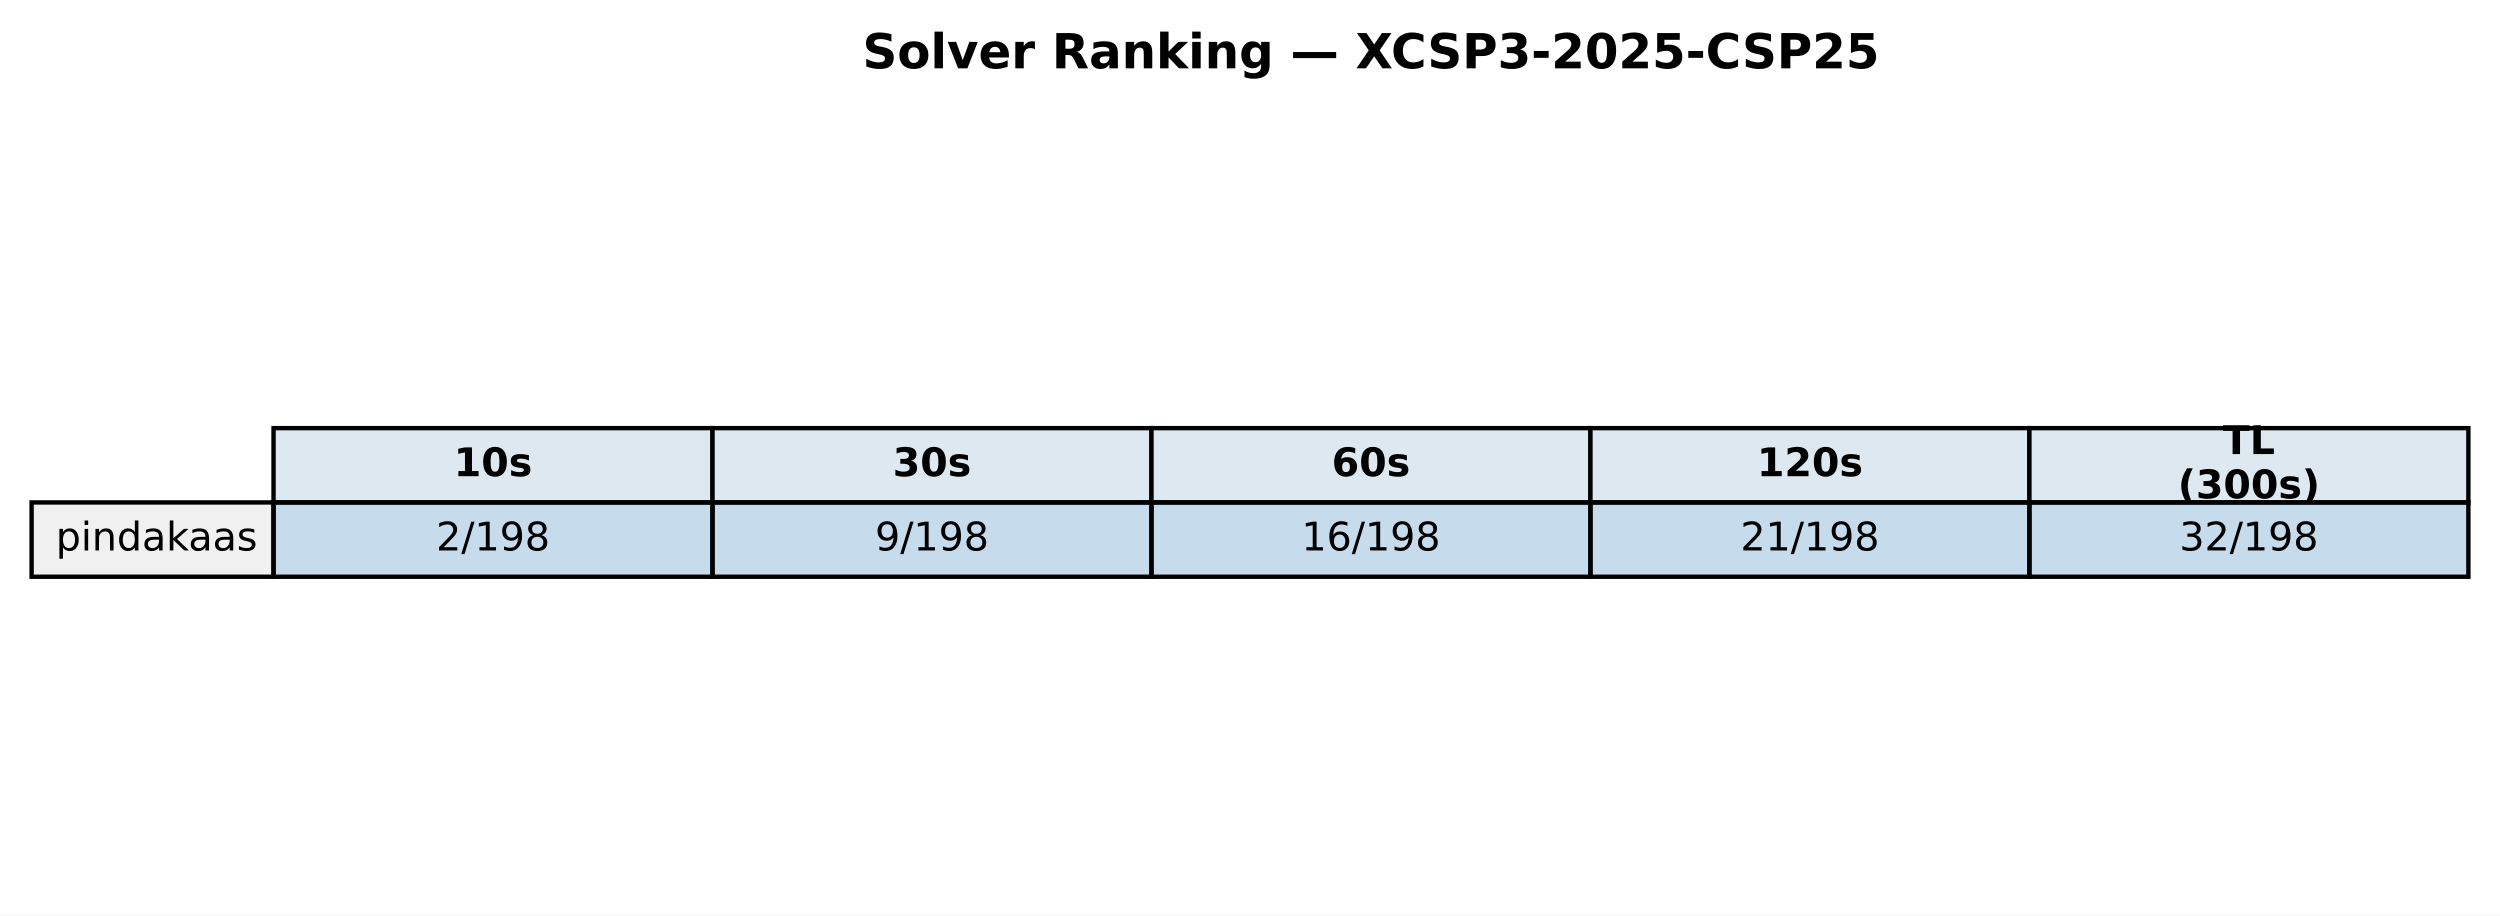
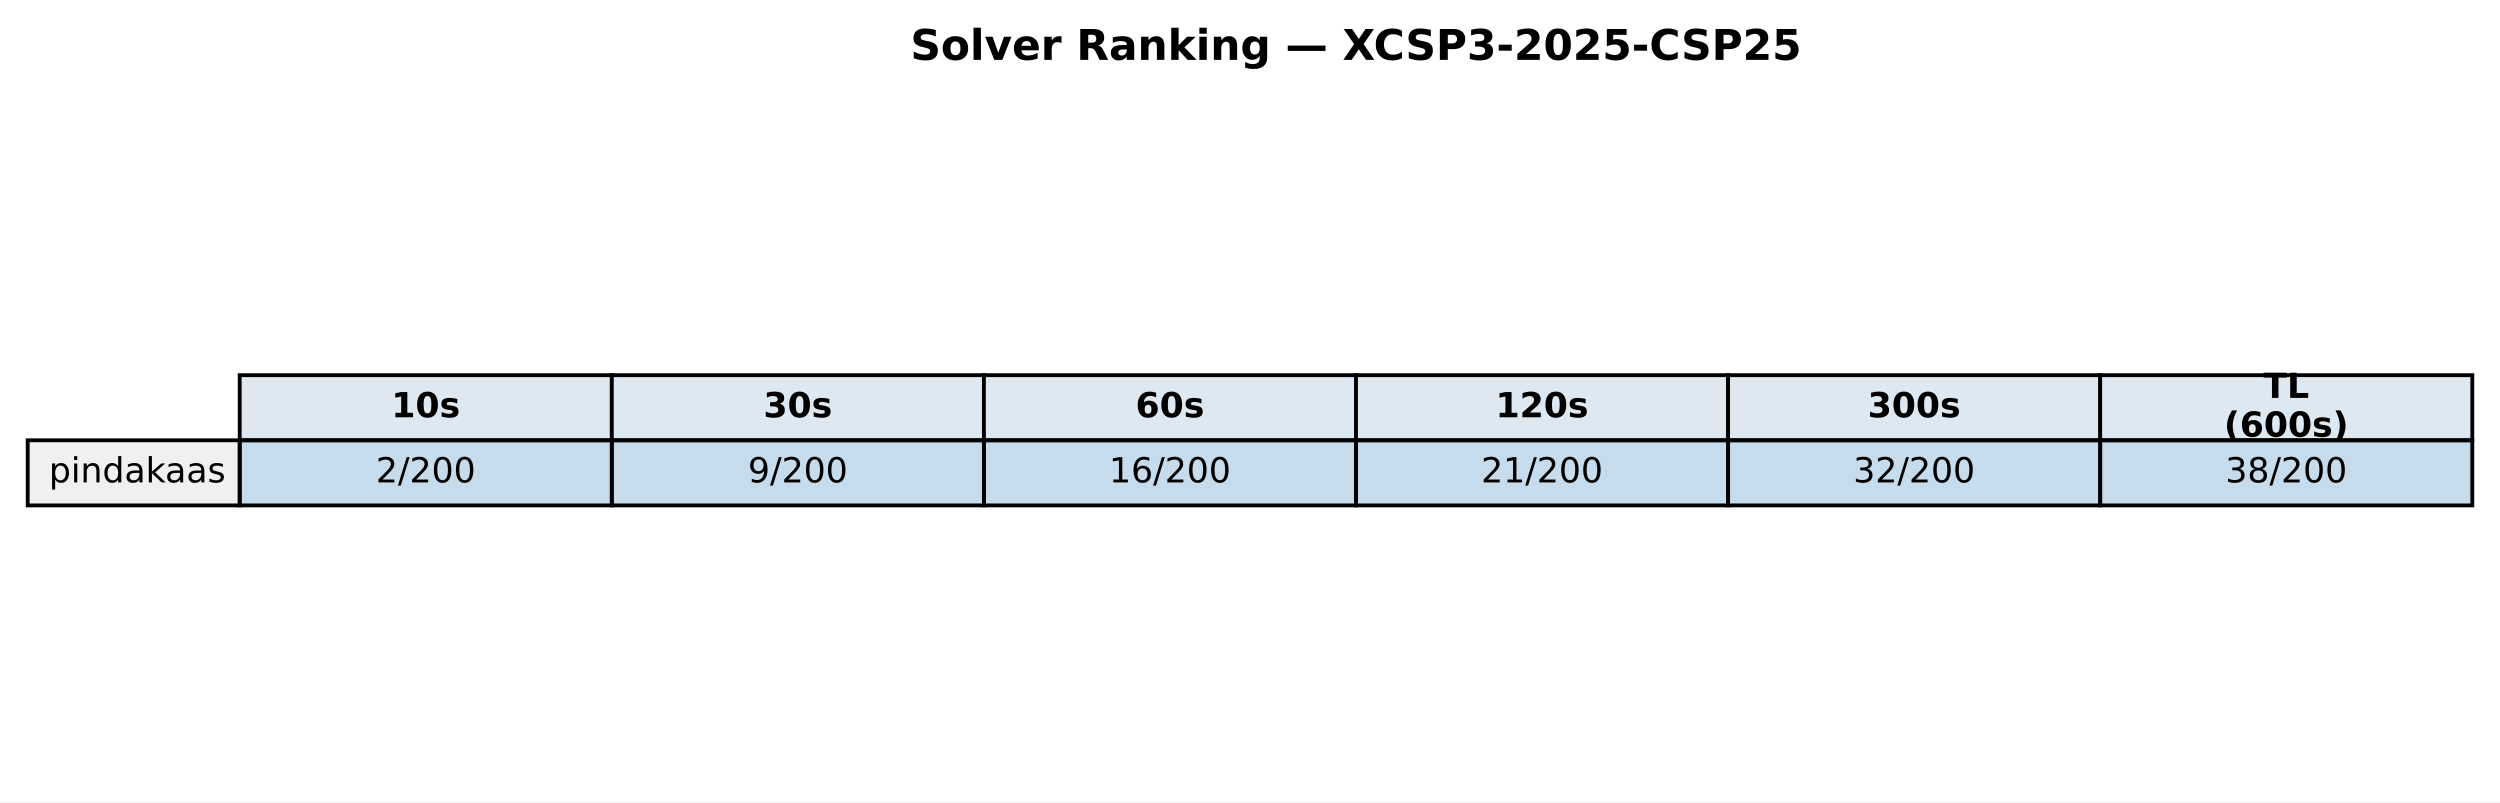
- <svg xmlns="http://www.w3.org/2000/svg" xmlns:xlink="http://www.w3.org/1999/xlink" width="569.414pt" height="208.518pt" viewBox="0 0 569.414 208.518" version="1.1">
+ <svg xmlns="http://www.w3.org/2000/svg" xmlns:xlink="http://www.w3.org/1999/xlink" width="649.782pt" height="208.518pt" viewBox="0 0 649.782 208.518" version="1.1">
  <defs>
    <style type="text/css">*{stroke-linejoin: round; stroke-linecap: butt}</style>
  </defs>
  <g id="figure_1">
    <g id="patch_1">
-       <path d="M 0 208.518  L 569.414 208.518  L 569.414 0  L 0 0  z " style="fill: #ffffff" />
+       <path d="M 0 208.518  L 649.782 208.518  L 649.782 0  L 0 0  z " style="fill: #ffffff" />
    </g>
    <g id="axes_1">
      <g id="table_1">
        <g id="patch_2">
-           <path d="M 62.304 114.438  L 162.286 114.438  L 162.286 97.514  L 62.304 97.514  z " style="fill: #dde8f0; stroke: #000000; stroke-linejoin: miter" />
+           <path d="M 62.304 114.438  L 159.017 114.438  L 159.017 97.514  L 62.304 97.514  z " style="fill: #dde8f0; stroke: #000000; stroke-linejoin: miter" />
        </g>
        <g id="text_1">
-           <g transform="translate(103.3544 108.4594) scale(0.09 -0.09)">
+           <g transform="translate(101.7199 108.4594) scale(0.09 -0.09)">
            <defs>
              <path id="DejaVuSans-Bold-31" d="M 750 831  L 1813 831  L 1813 3847  L 722 3622  L 722 4441  L 1806 4666  L 2950 4666  L 2950 831  L 4013 831  L 4013 0  L 750 0  L 750 831  z " transform="scale(0.015625)" />
              <path id="DejaVuSans-Bold-30" d="M 2944 2338  Q 2944 3213 2780 3570  Q 2616 3928 2228 3928  Q 1841 3928 1675 3570  Q 1509 3213 1509 2338  Q 1509 1453 1675 1090  Q 1841 728 2228 728  Q 2613 728 2778 1090  Q 2944 1453 2944 2338  z M 4147 2328  Q 4147 1169 3647 539  Q 3147 -91 2228 -91  Q 1306 -91 806 539  Q 306 1169 306 2328  Q 306 3491 806 4120  Q 1306 4750 2228 4750  Q 3147 4750 3647 4120  Q 4147 3491 4147 2328  z " transform="scale(0.015625)" />
              <path id="DejaVuSans-Bold-73" d="M 3272 3391  L 3272 2541  Q 2913 2691 2578 2766  Q 2244 2841 1947 2841  Q 1628 2841 1473 2761  Q 1319 2681 1319 2516  Q 1319 2381 1436 2309  Q 1553 2238 1856 2203  L 2053 2175  Q 2913 2066 3209 1816  Q 3506 1566 3506 1031  Q 3506 472 3093 190  Q 2681 -91 1863 -91  Q 1516 -91 1145 -36  Q 775 19 384 128  L 384 978  Q 719 816 1070 734  Q 1422 653 1784 653  Q 2113 653 2278 743  Q 2444 834 2444 1013  Q 2444 1163 2330 1236  Q 2216 1309 1875 1350  L 1678 1375  Q 931 1469 631 1722  Q 331 1975 331 2491  Q 331 3047 712 3315  Q 1094 3584 1881 3584  Q 2191 3584 2531 3537  Q 2872 3491 3272 3391  z " transform="scale(0.015625)" />
            </defs>
            <use xlink:href="#DejaVuSans-Bold-31" />
            <use xlink:href="#DejaVuSans-Bold-30" transform="translate(69.58008 0)" />
            <use xlink:href="#DejaVuSans-Bold-73" transform="translate(139.1602 0)" />
          </g>
        </g>
        <g id="patch_3">
-           <path d="M 162.286 114.438  L 262.268 114.438  L 262.268 97.514  L 162.286 97.514  z " style="fill: #dde8f0; stroke: #000000; stroke-linejoin: miter" />
+           <path d="M 159.017 114.438  L 255.73 114.438  L 255.73 97.514  L 159.017 97.514  z " style="fill: #dde8f0; stroke: #000000; stroke-linejoin: miter" />
        </g>
        <g id="text_2">
-           <g transform="translate(203.3365 108.4594) scale(0.09 -0.09)">
+           <g transform="translate(198.433 108.4594) scale(0.09 -0.09)">
            <defs>
              <path id="DejaVuSans-Bold-33" d="M 2981 2516  Q 3453 2394 3698 2092  Q 3944 1791 3944 1325  Q 3944 631 3412 270  Q 2881 -91 1863 -91  Q 1503 -91 1142 -33  Q 781 25 428 141  L 428 1069  Q 766 900 1098 814  Q 1431 728 1753 728  Q 2231 728 2486 893  Q 2741 1059 2741 1369  Q 2741 1688 2480 1852  Q 2219 2016 1709 2016  L 1228 2016  L 1228 2791  L 1734 2791  Q 2188 2791 2409 2933  Q 2631 3075 2631 3366  Q 2631 3634 2415 3781  Q 2200 3928 1806 3928  Q 1516 3928 1219 3862  Q 922 3797 628 3669  L 628 4550  Q 984 4650 1334 4700  Q 1684 4750 2022 4750  Q 2931 4750 3382 4451  Q 3834 4153 3834 3553  Q 3834 3144 3618 2883  Q 3403 2622 2981 2516  z " transform="scale(0.015625)" />
            </defs>
            <use xlink:href="#DejaVuSans-Bold-33" />
            <use xlink:href="#DejaVuSans-Bold-30" transform="translate(69.58008 0)" />
            <use xlink:href="#DejaVuSans-Bold-73" transform="translate(139.1602 0)" />
          </g>
        </g>
        <g id="patch_4">
-           <path d="M 262.268 114.438  L 362.25 114.438  L 362.25 97.514  L 262.268 97.514  z " style="fill: #dde8f0; stroke: #000000; stroke-linejoin: miter" />
+           <path d="M 255.73 114.438  L 352.443 114.438  L 352.443 97.514  L 255.73 97.514  z " style="fill: #dde8f0; stroke: #000000; stroke-linejoin: miter" />
        </g>
        <g id="text_3">
-           <g transform="translate(303.3186 108.4594) scale(0.09 -0.09)">
+           <g transform="translate(295.1461 108.4594) scale(0.09 -0.09)">
            <defs>
              <path id="DejaVuSans-Bold-36" d="M 2316 2303  Q 2000 2303 1842 2098  Q 1684 1894 1684 1484  Q 1684 1075 1842 870  Q 2000 666 2316 666  Q 2634 666 2792 870  Q 2950 1075 2950 1484  Q 2950 1894 2792 2098  Q 2634 2303 2316 2303  z M 3803 4544  L 3803 3681  Q 3506 3822 3243 3889  Q 2981 3956 2731 3956  Q 2194 3956 1894 3657  Q 1594 3359 1544 2772  Q 1750 2925 1990 3001  Q 2231 3078 2516 3078  Q 3231 3078 3670 2659  Q 4109 2241 4109 1563  Q 4109 813 3618 361  Q 3128 -91 2303 -91  Q 1394 -91 895 523  Q 397 1138 397 2266  Q 397 3422 980 4083  Q 1563 4744 2578 4744  Q 2900 4744 3203 4694  Q 3506 4644 3803 4544  z " transform="scale(0.015625)" />
            </defs>
            <use xlink:href="#DejaVuSans-Bold-36" />
            <use xlink:href="#DejaVuSans-Bold-30" transform="translate(69.58008 0)" />
            <use xlink:href="#DejaVuSans-Bold-73" transform="translate(139.1602 0)" />
          </g>
        </g>
        <g id="patch_5">
-           <path d="M 362.25 114.438  L 462.232 114.438  L 462.232 97.514  L 362.25 97.514  z " style="fill: #dde8f0; stroke: #000000; stroke-linejoin: miter" />
+           <path d="M 352.443 114.438  L 449.156 114.438  L 449.156 97.514  L 352.443 97.514  z " style="fill: #dde8f0; stroke: #000000; stroke-linejoin: miter" />
        </g>
        <g id="text_4">
-           <g transform="translate(400.1697 108.4594) scale(0.09 -0.09)">
+           <g transform="translate(388.7282 108.4594) scale(0.09 -0.09)">
            <defs>
              <path id="DejaVuSans-Bold-32" d="M 1844 884  L 3897 884  L 3897 0  L 506 0  L 506 884  L 2209 2388  Q 2438 2594 2547 2791  Q 2656 2988 2656 3200  Q 2656 3528 2436 3728  Q 2216 3928 1850 3928  Q 1569 3928 1234 3808  Q 900 3688 519 3450  L 519 4475  Q 925 4609 1322 4679  Q 1719 4750 2100 4750  Q 2938 4750 3402 4381  Q 3866 4013 3866 3353  Q 3866 2972 3669 2642  Q 3472 2313 2841 1759  L 1844 884  z " transform="scale(0.015625)" />
            </defs>
            <use xlink:href="#DejaVuSans-Bold-31" />
            <use xlink:href="#DejaVuSans-Bold-32" transform="translate(69.58008 0)" />
            <use xlink:href="#DejaVuSans-Bold-30" transform="translate(139.1602 0)" />
            <use xlink:href="#DejaVuSans-Bold-73" transform="translate(208.7402 0)" />
          </g>
        </g>
        <g id="patch_6">
-           <path d="M 462.232 114.438  L 562.214 114.438  L 562.214 97.514  L 462.232 97.514  z " style="fill: #dde8f0; stroke: #000000; stroke-linejoin: miter" />
+           <path d="M 449.156 114.438  L 545.869 114.438  L 545.869 97.514  L 449.156 97.514  z " style="fill: #dde8f0; stroke: #000000; stroke-linejoin: miter" />
        </g>
        <g id="text_5">
-           <g transform="translate(506.2858 103.4204) scale(0.09 -0.09)">
+           <g transform="translate(485.4413 108.4594) scale(0.09 -0.09)">
+             <use xlink:href="#DejaVuSans-Bold-33" />
+             <use xlink:href="#DejaVuSans-Bold-30" transform="translate(69.58008 0)" />
+             <use xlink:href="#DejaVuSans-Bold-30" transform="translate(139.1602 0)" />
+             <use xlink:href="#DejaVuSans-Bold-73" transform="translate(208.7402 0)" />
+           </g>
+         </g>
+         <g id="patch_7">
+           <path d="M 545.869 114.438  L 642.582 114.438  L 642.582 97.514  L 545.869 97.514  z " style="fill: #dde8f0; stroke: #000000; stroke-linejoin: miter" />
+         </g>
+         <g id="text_6">
+           <g transform="translate(588.2885 103.4204) scale(0.09 -0.09)">
            <defs>
              <path id="DejaVuSans-Bold-54" d="M 31 4666  L 4331 4666  L 4331 3756  L 2784 3756  L 2784 0  L 1581 0  L 1581 3756  L 31 3756  L 31 4666  z " transform="scale(0.015625)" />
              <path id="DejaVuSans-Bold-4c" d="M 588 4666  L 1791 4666  L 1791 909  L 3903 909  L 3903 0  L 588 0  L 588 4666  z " transform="scale(0.015625)" />
            </defs>
            <use xlink:href="#DejaVuSans-Bold-54" />
            <use xlink:href="#DejaVuSans-Bold-4c" transform="translate(68.21289 0)" />
          </g>
-           <g transform="translate(496.0385 113.4984) scale(0.09 -0.09)">
+           <g transform="translate(578.0411 113.4984) scale(0.09 -0.09)">
            <defs>
              <path id="DejaVuSans-Bold-28" d="M 2413 -844  L 1484 -844  Q 1006 -72 778 623  Q 550 1319 550 2003  Q 550 2688 779 3389  Q 1009 4091 1484 4856  L 2413 4856  Q 2013 4116 1813 3408  Q 1613 2700 1613 2009  Q 1613 1319 1811 609  Q 2009 -100 2413 -844  z " transform="scale(0.015625)" />
              <path id="DejaVuSans-Bold-29" d="M 513 -844  Q 913 -100 1113 609  Q 1313 1319 1313 2009  Q 1313 2700 1113 3408  Q 913 4116 513 4856  L 1441 4856  Q 1916 4091 2145 3389  Q 2375 2688 2375 2003  Q 2375 1319 2147 623  Q 1919 -72 1441 -844  L 513 -844  z " transform="scale(0.015625)" />
            </defs>
            <use xlink:href="#DejaVuSans-Bold-28" />
-             <use xlink:href="#DejaVuSans-Bold-33" transform="translate(45.70312 0)" />
+             <use xlink:href="#DejaVuSans-Bold-36" transform="translate(45.70312 0)" />
            <use xlink:href="#DejaVuSans-Bold-30" transform="translate(115.2832 0)" />
            <use xlink:href="#DejaVuSans-Bold-30" transform="translate(184.8633 0)" />
            <use xlink:href="#DejaVuSans-Bold-73" transform="translate(254.4434 0)" />
            <use xlink:href="#DejaVuSans-Bold-29" transform="translate(313.9648 0)" />
          </g>
        </g>
-         <g id="patch_7">
+         <g id="patch_8">
          <path d="M 7.2 131.363  L 62.304 131.363  L 62.304 114.438  L 7.2 114.438  z " style="fill: #f0f0f0; stroke: #000000; stroke-linejoin: miter" />
        </g>
-         <g id="text_6">
+         <g id="text_7">
          <g transform="translate(12.71036 125.3841) scale(0.09 -0.09)">
            <defs>
              <path id="DejaVuSans-70" d="M 1159 525  L 1159 -1331  L 581 -1331  L 581 3500  L 1159 3500  L 1159 2969  Q 1341 3281 1617 3432  Q 1894 3584 2278 3584  Q 2916 3584 3314 3078  Q 3713 2572 3713 1747  Q 3713 922 3314 415  Q 2916 -91 2278 -91  Q 1894 -91 1617 61  Q 1341 213 1159 525  z M 3116 1747  Q 3116 2381 2855 2742  Q 2594 3103 2138 3103  Q 1681 3103 1420 2742  Q 1159 2381 1159 1747  Q 1159 1113 1420 752  Q 1681 391 2138 391  Q 2594 391 2855 752  Q 3116 1113 3116 1747  z " transform="scale(0.015625)" />
              <path id="DejaVuSans-69" d="M 603 3500  L 1178 3500  L 1178 0  L 603 0  L 603 3500  z M 603 4863  L 1178 4863  L 1178 4134  L 603 4134  L 603 4863  z " transform="scale(0.015625)" />
              <path id="DejaVuSans-6e" d="M 3513 2113  L 3513 0  L 2938 0  L 2938 2094  Q 2938 2591 2744 2837  Q 2550 3084 2163 3084  Q 1697 3084 1428 2787  Q 1159 2491 1159 1978  L 1159 0  L 581 0  L 581 3500  L 1159 3500  L 1159 2956  Q 1366 3272 1645 3428  Q 1925 3584 2291 3584  Q 2894 3584 3203 3211  Q 3513 2838 3513 2113  z " transform="scale(0.015625)" />
              <path id="DejaVuSans-64" d="M 2906 2969  L 2906 4863  L 3481 4863  L 3481 0  L 2906 0  L 2906 525  Q 2725 213 2448 61  Q 2172 -91 1784 -91  Q 1150 -91 751 415  Q 353 922 353 1747  Q 353 2572 751 3078  Q 1150 3584 1784 3584  Q 2172 3584 2448 3432  Q 2725 3281 2906 2969  z M 947 1747  Q 947 1113 1208 752  Q 1469 391 1925 391  Q 2381 391 2643 752  Q 2906 1113 2906 1747  Q 2906 2381 2643 2742  Q 2381 3103 1925 3103  Q 1469 3103 1208 2742  Q 947 2381 947 1747  z " transform="scale(0.015625)" />
              <path id="DejaVuSans-61" d="M 2194 1759  Q 1497 1759 1228 1600  Q 959 1441 959 1056  Q 959 750 1161 570  Q 1363 391 1709 391  Q 2188 391 2477 730  Q 2766 1069 2766 1631  L 2766 1759  L 2194 1759  z M 3341 1997  L 3341 0  L 2766 0  L 2766 531  Q 2569 213 2275 61  Q 1981 -91 1556 -91  Q 1019 -91 701 211  Q 384 513 384 1019  Q 384 1609 779 1909  Q 1175 2209 1959 2209  L 2766 2209  L 2766 2266  Q 2766 2663 2505 2880  Q 2244 3097 1772 3097  Q 1472 3097 1187 3025  Q 903 2953 641 2809  L 641 3341  Q 956 3463 1253 3523  Q 1550 3584 1831 3584  Q 2591 3584 2966 3190  Q 3341 2797 3341 1997  z " transform="scale(0.015625)" />
              <path id="DejaVuSans-6b" d="M 581 4863  L 1159 4863  L 1159 1991  L 2875 3500  L 3609 3500  L 1753 1863  L 3688 0  L 2938 0  L 1159 1709  L 1159 0  L 581 0  L 581 4863  z " transform="scale(0.015625)" />
              <path id="DejaVuSans-73" d="M 2834 3397  L 2834 2853  Q 2591 2978 2328 3040  Q 2066 3103 1784 3103  Q 1356 3103 1142 2972  Q 928 2841 928 2578  Q 928 2378 1081 2264  Q 1234 2150 1697 2047  L 1894 2003  Q 2506 1872 2764 1633  Q 3022 1394 3022 966  Q 3022 478 2636 193  Q 2250 -91 1575 -91  Q 1294 -91 989 -36  Q 684 19 347 128  L 347 722  Q 666 556 975 473  Q 1284 391 1588 391  Q 1994 391 2212 530  Q 2431 669 2431 922  Q 2431 1156 2273 1281  Q 2116 1406 1581 1522  L 1381 1569  Q 847 1681 609 1914  Q 372 2147 372 2553  Q 372 3047 722 3315  Q 1072 3584 1716 3584  Q 2034 3584 2315 3537  Q 2597 3491 2834 3397  z " transform="scale(0.015625)" />
            </defs>
            <use xlink:href="#DejaVuSans-70" />
            <use xlink:href="#DejaVuSans-69" transform="translate(63.47656 0)" />
            <use xlink:href="#DejaVuSans-6e" transform="translate(91.25977 0)" />
            <use xlink:href="#DejaVuSans-64" transform="translate(154.6387 0)" />
            <use xlink:href="#DejaVuSans-61" transform="translate(218.1152 0)" />
            <use xlink:href="#DejaVuSans-6b" transform="translate(279.3945 0)" />
            <use xlink:href="#DejaVuSans-61" transform="translate(335.5547 0)" />
            <use xlink:href="#DejaVuSans-61" transform="translate(396.834 0)" />
            <use xlink:href="#DejaVuSans-73" transform="translate(458.1133 0)" />
          </g>
        </g>
-         <g id="patch_8">
-           <path d="M 62.304 131.363  L 162.286 131.363  L 162.286 114.438  L 62.304 114.438  z " style="fill: #1f77b4; fill-opacity: 0.25; stroke: #000000; stroke-linejoin: miter" />
-         </g>
-         <g id="text_7">
-           <g transform="translate(99.32623 125.3841) scale(0.09 -0.09)">
+         <g id="patch_9">
+           <path d="M 62.304 131.363  L 159.017 131.363  L 159.017 114.438  L 62.304 114.438  z " style="fill: #1f77b4; fill-opacity: 0.25; stroke: #000000; stroke-linejoin: miter" />
+         </g>
+         <g id="text_8">
+           <g transform="translate(97.69174 125.3841) scale(0.09 -0.09)">
            <defs>
              <path id="DejaVuSans-32" d="M 1228 531  L 3431 531  L 3431 0  L 469 0  L 469 531  Q 828 903 1448 1529  Q 2069 2156 2228 2338  Q 2531 2678 2651 2914  Q 2772 3150 2772 3378  Q 2772 3750 2511 3984  Q 2250 4219 1831 4219  Q 1534 4219 1204 4116  Q 875 4013 500 3803  L 500 4441  Q 881 4594 1212 4672  Q 1544 4750 1819 4750  Q 2544 4750 2975 4387  Q 3406 4025 3406 3419  Q 3406 3131 3298 2873  Q 3191 2616 2906 2266  Q 2828 2175 2409 1742  Q 1991 1309 1228 531  z " transform="scale(0.015625)" />
              <path id="DejaVuSans-2f" d="M 1625 4666  L 2156 4666  L 531 -594  L 0 -594  L 1625 4666  z " transform="scale(0.015625)" />
-               <path id="DejaVuSans-31" d="M 794 531  L 1825 531  L 1825 4091  L 703 3866  L 703 4441  L 1819 4666  L 2450 4666  L 2450 531  L 3481 531  L 3481 0  L 794 0  L 794 531  z " transform="scale(0.015625)" />
-               <path id="DejaVuSans-39" d="M 703 97  L 703 672  Q 941 559 1184 500  Q 1428 441 1663 441  Q 2288 441 2617 861  Q 2947 1281 2994 2138  Q 2813 1869 2534 1725  Q 2256 1581 1919 1581  Q 1219 1581 811 2004  Q 403 2428 403 3163  Q 403 3881 828 4315  Q 1253 4750 1959 4750  Q 2769 4750 3195 4129  Q 3622 3509 3622 2328  Q 3622 1225 3098 567  Q 2575 -91 1691 -91  Q 1453 -91 1209 -44  Q 966 3 703 97  z M 1959 2075  Q 2384 2075 2632 2365  Q 2881 2656 2881 3163  Q 2881 3666 2632 3958  Q 2384 4250 1959 4250  Q 1534 4250 1286 3958  Q 1038 3666 1038 3163  Q 1038 2656 1286 2365  Q 1534 2075 1959 2075  z " transform="scale(0.015625)" />
-               <path id="DejaVuSans-38" d="M 2034 2216  Q 1584 2216 1326 1975  Q 1069 1734 1069 1313  Q 1069 891 1326 650  Q 1584 409 2034 409  Q 2484 409 2743 651  Q 3003 894 3003 1313  Q 3003 1734 2745 1975  Q 2488 2216 2034 2216  z M 1403 2484  Q 997 2584 770 2862  Q 544 3141 544 3541  Q 544 4100 942 4425  Q 1341 4750 2034 4750  Q 2731 4750 3128 4425  Q 3525 4100 3525 3541  Q 3525 3141 3298 2862  Q 3072 2584 2669 2484  Q 3125 2378 3379 2068  Q 3634 1759 3634 1313  Q 3634 634 3220 271  Q 2806 -91 2034 -91  Q 1263 -91 848 271  Q 434 634 434 1313  Q 434 1759 690 2068  Q 947 2378 1403 2484  z M 1172 3481  Q 1172 3119 1398 2916  Q 1625 2713 2034 2713  Q 2441 2713 2670 2916  Q 2900 3119 2900 3481  Q 2900 3844 2670 4047  Q 2441 4250 2034 4250  Q 1625 4250 1398 4047  Q 1172 3844 1172 3481  z " transform="scale(0.015625)" />
+               <path id="DejaVuSans-30" d="M 2034 4250  Q 1547 4250 1301 3770  Q 1056 3291 1056 2328  Q 1056 1369 1301 889  Q 1547 409 2034 409  Q 2525 409 2770 889  Q 3016 1369 3016 2328  Q 3016 3291 2770 3770  Q 2525 4250 2034 4250  z M 2034 4750  Q 2819 4750 3233 4129  Q 3647 3509 3647 2328  Q 3647 1150 3233 529  Q 2819 -91 2034 -91  Q 1250 -91 836 529  Q 422 1150 422 2328  Q 422 3509 836 4129  Q 1250 4750 2034 4750  z " transform="scale(0.015625)" />
            </defs>
            <use xlink:href="#DejaVuSans-32" />
            <use xlink:href="#DejaVuSans-2f" transform="translate(63.62305 0)" />
-             <use xlink:href="#DejaVuSans-31" transform="translate(97.31445 0)" />
-             <use xlink:href="#DejaVuSans-39" transform="translate(160.9375 0)" />
-             <use xlink:href="#DejaVuSans-38" transform="translate(224.5605 0)" />
-           </g>
-         </g>
-         <g id="patch_9">
-           <path d="M 162.286 131.363  L 262.268 131.363  L 262.268 114.438  L 162.286 114.438  z " style="fill: #1f77b4; fill-opacity: 0.25; stroke: #000000; stroke-linejoin: miter" />
-         </g>
-         <g id="text_8">
-           <g transform="translate(199.3083 125.3841) scale(0.09 -0.09)">
+             <use xlink:href="#DejaVuSans-32" transform="translate(97.31445 0)" />
+             <use xlink:href="#DejaVuSans-30" transform="translate(160.9375 0)" />
+             <use xlink:href="#DejaVuSans-30" transform="translate(224.5605 0)" />
+           </g>
+         </g>
+         <g id="patch_10">
+           <path d="M 159.017 131.363  L 255.73 131.363  L 255.73 114.438  L 159.017 114.438  z " style="fill: #1f77b4; fill-opacity: 0.25; stroke: #000000; stroke-linejoin: miter" />
+         </g>
+         <g id="text_9">
+           <g transform="translate(194.4048 125.3841) scale(0.09 -0.09)">
+             <defs>
+               <path id="DejaVuSans-39" d="M 703 97  L 703 672  Q 941 559 1184 500  Q 1428 441 1663 441  Q 2288 441 2617 861  Q 2947 1281 2994 2138  Q 2813 1869 2534 1725  Q 2256 1581 1919 1581  Q 1219 1581 811 2004  Q 403 2428 403 3163  Q 403 3881 828 4315  Q 1253 4750 1959 4750  Q 2769 4750 3195 4129  Q 3622 3509 3622 2328  Q 3622 1225 3098 567  Q 2575 -91 1691 -91  Q 1453 -91 1209 -44  Q 966 3 703 97  z M 1959 2075  Q 2384 2075 2632 2365  Q 2881 2656 2881 3163  Q 2881 3666 2632 3958  Q 2384 4250 1959 4250  Q 1534 4250 1286 3958  Q 1038 3666 1038 3163  Q 1038 2656 1286 2365  Q 1534 2075 1959 2075  z " transform="scale(0.015625)" />
+             </defs>
            <use xlink:href="#DejaVuSans-39" />
            <use xlink:href="#DejaVuSans-2f" transform="translate(63.62305 0)" />
-             <use xlink:href="#DejaVuSans-31" transform="translate(97.31445 0)" />
-             <use xlink:href="#DejaVuSans-39" transform="translate(160.9375 0)" />
-             <use xlink:href="#DejaVuSans-38" transform="translate(224.5605 0)" />
-           </g>
-         </g>
-         <g id="patch_10">
-           <path d="M 262.268 131.363  L 362.25 131.363  L 362.25 114.438  L 262.268 114.438  z " style="fill: #1f77b4; fill-opacity: 0.25; stroke: #000000; stroke-linejoin: miter" />
-         </g>
-         <g id="text_9">
-           <g transform="translate(296.4273 125.3841) scale(0.09 -0.09)">
-             <defs>
+             <use xlink:href="#DejaVuSans-32" transform="translate(97.31445 0)" />
+             <use xlink:href="#DejaVuSans-30" transform="translate(160.9375 0)" />
+             <use xlink:href="#DejaVuSans-30" transform="translate(224.5605 0)" />
+           </g>
+         </g>
+         <g id="patch_11">
+           <path d="M 255.73 131.363  L 352.443 131.363  L 352.443 114.438  L 255.73 114.438  z " style="fill: #1f77b4; fill-opacity: 0.25; stroke: #000000; stroke-linejoin: miter" />
+         </g>
+         <g id="text_10">
+           <g transform="translate(288.2548 125.3841) scale(0.09 -0.09)">
+             <defs>
+               <path id="DejaVuSans-31" d="M 794 531  L 1825 531  L 1825 4091  L 703 3866  L 703 4441  L 1819 4666  L 2450 4666  L 2450 531  L 3481 531  L 3481 0  L 794 0  L 794 531  z " transform="scale(0.015625)" />
              <path id="DejaVuSans-36" d="M 2113 2584  Q 1688 2584 1439 2293  Q 1191 2003 1191 1497  Q 1191 994 1439 701  Q 1688 409 2113 409  Q 2538 409 2786 701  Q 3034 994 3034 1497  Q 3034 2003 2786 2293  Q 2538 2584 2113 2584  z M 3366 4563  L 3366 3988  Q 3128 4100 2886 4159  Q 2644 4219 2406 4219  Q 1781 4219 1451 3797  Q 1122 3375 1075 2522  Q 1259 2794 1537 2939  Q 1816 3084 2150 3084  Q 2853 3084 3261 2657  Q 3669 2231 3669 1497  Q 3669 778 3244 343  Q 2819 -91 2113 -91  Q 1303 -91 875 529  Q 447 1150 447 2328  Q 447 3434 972 4092  Q 1497 4750 2381 4750  Q 2619 4750 2861 4703  Q 3103 4656 3366 4563  z " transform="scale(0.015625)" />
            </defs>
            <use xlink:href="#DejaVuSans-31" />
            <use xlink:href="#DejaVuSans-36" transform="translate(63.62305 0)" />
            <use xlink:href="#DejaVuSans-2f" transform="translate(127.2461 0)" />
-             <use xlink:href="#DejaVuSans-31" transform="translate(160.9375 0)" />
-             <use xlink:href="#DejaVuSans-39" transform="translate(224.5605 0)" />
-             <use xlink:href="#DejaVuSans-38" transform="translate(288.1836 0)" />
-           </g>
-         </g>
-         <g id="patch_11">
-           <path d="M 362.25 131.363  L 462.232 131.363  L 462.232 114.438  L 362.25 114.438  z " style="fill: #1f77b4; fill-opacity: 0.25; stroke: #000000; stroke-linejoin: miter" />
-         </g>
-         <g id="text_10">
-           <g transform="translate(396.4093 125.3841) scale(0.09 -0.09)">
+             <use xlink:href="#DejaVuSans-32" transform="translate(160.9375 0)" />
+             <use xlink:href="#DejaVuSans-30" transform="translate(224.5605 0)" />
+             <use xlink:href="#DejaVuSans-30" transform="translate(288.1836 0)" />
+           </g>
+         </g>
+         <g id="patch_12">
+           <path d="M 352.443 131.363  L 449.156 131.363  L 449.156 114.438  L 352.443 114.438  z " style="fill: #1f77b4; fill-opacity: 0.25; stroke: #000000; stroke-linejoin: miter" />
+         </g>
+         <g id="text_11">
+           <g transform="translate(384.9679 125.3841) scale(0.09 -0.09)">
            <use xlink:href="#DejaVuSans-32" />
            <use xlink:href="#DejaVuSans-31" transform="translate(63.62305 0)" />
            <use xlink:href="#DejaVuSans-2f" transform="translate(127.2461 0)" />
-             <use xlink:href="#DejaVuSans-31" transform="translate(160.9375 0)" />
-             <use xlink:href="#DejaVuSans-39" transform="translate(224.5605 0)" />
-             <use xlink:href="#DejaVuSans-38" transform="translate(288.1836 0)" />
-           </g>
-         </g>
-         <g id="patch_12">
-           <path d="M 462.232 131.363  L 562.214 131.363  L 562.214 114.438  L 462.232 114.438  z " style="fill: #1f77b4; fill-opacity: 0.25; stroke: #000000; stroke-linejoin: miter" />
-         </g>
-         <g id="text_11">
-           <g transform="translate(496.3914 125.3841) scale(0.09 -0.09)">
+             <use xlink:href="#DejaVuSans-32" transform="translate(160.9375 0)" />
+             <use xlink:href="#DejaVuSans-30" transform="translate(224.5605 0)" />
+             <use xlink:href="#DejaVuSans-30" transform="translate(288.1836 0)" />
+           </g>
+         </g>
+         <g id="patch_13">
+           <path d="M 449.156 131.363  L 545.869 131.363  L 545.869 114.438  L 449.156 114.438  z " style="fill: #1f77b4; fill-opacity: 0.25; stroke: #000000; stroke-linejoin: miter" />
+         </g>
+         <g id="text_12">
+           <g transform="translate(481.681 125.3841) scale(0.09 -0.09)">
            <defs>
              <path id="DejaVuSans-33" d="M 2597 2516  Q 3050 2419 3304 2112  Q 3559 1806 3559 1356  Q 3559 666 3084 287  Q 2609 -91 1734 -91  Q 1441 -91 1130 -33  Q 819 25 488 141  L 488 750  Q 750 597 1062 519  Q 1375 441 1716 441  Q 2309 441 2620 675  Q 2931 909 2931 1356  Q 2931 1769 2642 2001  Q 2353 2234 1838 2234  L 1294 2234  L 1294 2753  L 1863 2753  Q 2328 2753 2575 2939  Q 2822 3125 2822 3475  Q 2822 3834 2567 4026  Q 2313 4219 1838 4219  Q 1578 4219 1281 4162  Q 984 4106 628 3988  L 628 4550  Q 988 4650 1302 4700  Q 1616 4750 1894 4750  Q 2613 4750 3031 4423  Q 3450 4097 3450 3541  Q 3450 3153 3228 2886  Q 3006 2619 2597 2516  z " transform="scale(0.015625)" />
            </defs>
            <use xlink:href="#DejaVuSans-33" />
            <use xlink:href="#DejaVuSans-32" transform="translate(63.62305 0)" />
            <use xlink:href="#DejaVuSans-2f" transform="translate(127.2461 0)" />
-             <use xlink:href="#DejaVuSans-31" transform="translate(160.9375 0)" />
-             <use xlink:href="#DejaVuSans-39" transform="translate(224.5605 0)" />
-             <use xlink:href="#DejaVuSans-38" transform="translate(288.1836 0)" />
+             <use xlink:href="#DejaVuSans-32" transform="translate(160.9375 0)" />
+             <use xlink:href="#DejaVuSans-30" transform="translate(224.5605 0)" />
+             <use xlink:href="#DejaVuSans-30" transform="translate(288.1836 0)" />
+           </g>
+         </g>
+         <g id="patch_14">
+           <path d="M 545.869 131.363  L 642.582 131.363  L 642.582 114.438  L 545.869 114.438  z " style="fill: #1f77b4; fill-opacity: 0.25; stroke: #000000; stroke-linejoin: miter" />
+         </g>
+         <g id="text_13">
+           <g transform="translate(578.3941 125.3841) scale(0.09 -0.09)">
+             <defs>
+               <path id="DejaVuSans-38" d="M 2034 2216  Q 1584 2216 1326 1975  Q 1069 1734 1069 1313  Q 1069 891 1326 650  Q 1584 409 2034 409  Q 2484 409 2743 651  Q 3003 894 3003 1313  Q 3003 1734 2745 1975  Q 2488 2216 2034 2216  z M 1403 2484  Q 997 2584 770 2862  Q 544 3141 544 3541  Q 544 4100 942 4425  Q 1341 4750 2034 4750  Q 2731 4750 3128 4425  Q 3525 4100 3525 3541  Q 3525 3141 3298 2862  Q 3072 2584 2669 2484  Q 3125 2378 3379 2068  Q 3634 1759 3634 1313  Q 3634 634 3220 271  Q 2806 -91 2034 -91  Q 1263 -91 848 271  Q 434 634 434 1313  Q 434 1759 690 2068  Q 947 2378 1403 2484  z M 1172 3481  Q 1172 3119 1398 2916  Q 1625 2713 2034 2713  Q 2441 2713 2670 2916  Q 2900 3119 2900 3481  Q 2900 3844 2670 4047  Q 2441 4250 2034 4250  Q 1625 4250 1398 4047  Q 1172 3844 1172 3481  z " transform="scale(0.015625)" />
+             </defs>
+             <use xlink:href="#DejaVuSans-33" />
+             <use xlink:href="#DejaVuSans-38" transform="translate(63.62305 0)" />
+             <use xlink:href="#DejaVuSans-2f" transform="translate(127.2461 0)" />
+             <use xlink:href="#DejaVuSans-32" transform="translate(160.9375 0)" />
+             <use xlink:href="#DejaVuSans-30" transform="translate(224.5605 0)" />
+             <use xlink:href="#DejaVuSans-30" transform="translate(288.1836 0)" />
          </g>
        </g>
      </g>
-       <g id="text_12">
-         <g transform="translate(196.4477 15.55828) scale(0.11 -0.11)">
+       <g id="text_14">
+         <g transform="translate(236.6318 15.55828) scale(0.11 -0.11)">
          <defs>
            <path id="DejaVuSans-Bold-53" d="M 3834 4519  L 3834 3531  Q 3450 3703 3084 3790  Q 2719 3878 2394 3878  Q 1963 3878 1756 3759  Q 1550 3641 1550 3391  Q 1550 3203 1689 3098  Q 1828 2994 2194 2919  L 2706 2816  Q 3484 2659 3812 2340  Q 4141 2022 4141 1434  Q 4141 663 3683 286  Q 3225 -91 2284 -91  Q 1841 -91 1394 -6  Q 947 78 500 244  L 500 1259  Q 947 1022 1364 901  Q 1781 781 2169 781  Q 2563 781 2772 912  Q 2981 1044 2981 1288  Q 2981 1506 2839 1625  Q 2697 1744 2272 1838  L 1806 1941  Q 1106 2091 782 2419  Q 459 2747 459 3303  Q 459 4000 909 4375  Q 1359 4750 2203 4750  Q 2588 4750 2994 4692  Q 3400 4634 3834 4519  z " transform="scale(0.015625)" />
            <path id="DejaVuSans-Bold-6f" d="M 2203 2784  Q 1831 2784 1636 2517  Q 1441 2250 1441 1747  Q 1441 1244 1636 976  Q 1831 709 2203 709  Q 2569 709 2762 976  Q 2956 1244 2956 1747  Q 2956 2250 2762 2517  Q 2569 2784 2203 2784  z M 2203 3584  Q 3106 3584 3614 3096  Q 4122 2609 4122 1747  Q 4122 884 3614 396  Q 3106 -91 2203 -91  Q 1297 -91 786 396  Q 275 884 275 1747  Q 275 2609 786 3096  Q 1297 3584 2203 3584  z " transform="scale(0.015625)" />
            <path id="DejaVuSans-Bold-6c" d="M 538 4863  L 1656 4863  L 1656 0  L 538 0  L 538 4863  z " transform="scale(0.015625)" />
            <path id="DejaVuSans-Bold-76" d="M 97 3500  L 1216 3500  L 2088 1081  L 2956 3500  L 4078 3500  L 2700 0  L 1472 0  L 97 3500  z " transform="scale(0.015625)" />
            <path id="DejaVuSans-Bold-65" d="M 4031 1759  L 4031 1441  L 1416 1441  Q 1456 1047 1700 850  Q 1944 653 2381 653  Q 2734 653 3104 758  Q 3475 863 3866 1075  L 3866 213  Q 3469 63 3072 -14  Q 2675 -91 2278 -91  Q 1328 -91 801 392  Q 275 875 275 1747  Q 275 2603 792 3093  Q 1309 3584 2216 3584  Q 3041 3584 3536 3087  Q 4031 2591 4031 1759  z M 2881 2131  Q 2881 2450 2695 2645  Q 2509 2841 2209 2841  Q 1884 2841 1681 2658  Q 1478 2475 1428 2131  L 2881 2131  z " transform="scale(0.015625)" />
            <path id="DejaVuSans-Bold-72" d="M 3138 2547  Q 2991 2616 2845 2648  Q 2700 2681 2553 2681  Q 2122 2681 1889 2404  Q 1656 2128 1656 1613  L 1656 0  L 538 0  L 538 3500  L 1656 3500  L 1656 2925  Q 1872 3269 2151 3426  Q 2431 3584 2822 3584  Q 2878 3584 2943 3579  Q 3009 3575 3134 3559  L 3138 2547  z " transform="scale(0.015625)" />
            <path id="DejaVuSans-Bold-20" transform="scale(0.015625)" />
            <path id="DejaVuSans-Bold-52" d="M 2297 2597  Q 2675 2597 2839 2737  Q 3003 2878 3003 3200  Q 3003 3519 2839 3656  Q 2675 3794 2297 3794  L 1791 3794  L 1791 2597  L 2297 2597  z M 1791 1766  L 1791 0  L 588 0  L 588 4666  L 2425 4666  Q 3347 4666 3776 4356  Q 4206 4047 4206 3378  Q 4206 2916 3982 2619  Q 3759 2322 3309 2181  Q 3556 2125 3751 1926  Q 3947 1728 4147 1325  L 4800 0  L 3519 0  L 2950 1159  Q 2778 1509 2601 1637  Q 2425 1766 2131 1766  L 1791 1766  z " transform="scale(0.015625)" />
            <path id="DejaVuSans-Bold-61" d="M 2106 1575  Q 1756 1575 1579 1456  Q 1403 1338 1403 1106  Q 1403 894 1545 773  Q 1688 653 1941 653  Q 2256 653 2472 879  Q 2688 1106 2688 1447  L 2688 1575  L 2106 1575  z M 3816 1997  L 3816 0  L 2688 0  L 2688 519  Q 2463 200 2181 54  Q 1900 -91 1497 -91  Q 953 -91 614 226  Q 275 544 275 1050  Q 275 1666 698 1953  Q 1122 2241 2028 2241  L 2688 2241  L 2688 2328  Q 2688 2594 2478 2717  Q 2269 2841 1825 2841  Q 1466 2841 1156 2769  Q 847 2697 581 2553  L 581 3406  Q 941 3494 1303 3539  Q 1666 3584 2028 3584  Q 2975 3584 3395 3211  Q 3816 2838 3816 1997  z " transform="scale(0.015625)" />
            <path id="DejaVuSans-Bold-6e" d="M 4056 2131  L 4056 0  L 2931 0  L 2931 347  L 2931 1631  Q 2931 2084 2911 2256  Q 2891 2428 2841 2509  Q 2775 2619 2662 2680  Q 2550 2741 2406 2741  Q 2056 2741 1856 2470  Q 1656 2200 1656 1722  L 1656 0  L 538 0  L 538 3500  L 1656 3500  L 1656 2988  Q 1909 3294 2193 3439  Q 2478 3584 2822 3584  Q 3428 3584 3742 3212  Q 4056 2841 4056 2131  z " transform="scale(0.015625)" />
            <path id="DejaVuSans-Bold-6b" d="M 538 4863  L 1656 4863  L 1656 2216  L 2944 3500  L 4244 3500  L 2534 1894  L 4378 0  L 3022 0  L 1656 1459  L 1656 0  L 538 0  L 538 4863  z " transform="scale(0.015625)" />
            <path id="DejaVuSans-Bold-69" d="M 538 3500  L 1656 3500  L 1656 0  L 538 0  L 538 3500  z M 538 4863  L 1656 4863  L 1656 3950  L 538 3950  L 538 4863  z " transform="scale(0.015625)" />
            <path id="DejaVuSans-Bold-67" d="M 2919 594  Q 2688 288 2409 144  Q 2131 0 1766 0  Q 1125 0 706 504  Q 288 1009 288 1791  Q 288 2575 706 3076  Q 1125 3578 1766 3578  Q 2131 3578 2409 3434  Q 2688 3291 2919 2981  L 2919 3500  L 4044 3500  L 4044 353  Q 4044 -491 3511 -936  Q 2978 -1381 1966 -1381  Q 1638 -1381 1331 -1331  Q 1025 -1281 716 -1178  L 716 -306  Q 1009 -475 1290 -558  Q 1572 -641 1856 -641  Q 2406 -641 2662 -400  Q 2919 -159 2919 353  L 2919 594  z M 2181 2772  Q 1834 2772 1640 2515  Q 1447 2259 1447 1791  Q 1447 1309 1634 1061  Q 1822 813 2181 813  Q 2531 813 2725 1069  Q 2919 1325 2919 1791  Q 2919 2259 2725 2515  Q 2531 2772 2181 2772  z " transform="scale(0.015625)" />
            <path id="DejaVuSans-Bold-2014" d="M 344 2156  L 6056 2156  L 6056 1350  L 344 1350  L 344 2156  z " transform="scale(0.015625)" />
            <path id="DejaVuSans-Bold-58" d="M 3188 2381  L 4806 0  L 3553 0  L 2463 1594  L 1381 0  L 122 0  L 1741 2381  L 184 4666  L 1441 4666  L 2463 3163  L 3481 4666  L 4744 4666  L 3188 2381  z " transform="scale(0.015625)" />
            <path id="DejaVuSans-Bold-43" d="M 4288 256  Q 3956 84 3597 -3  Q 3238 -91 2847 -91  Q 1681 -91 1000 561  Q 319 1213 319 2328  Q 319 3447 1000 4098  Q 1681 4750 2847 4750  Q 3238 4750 3597 4662  Q 3956 4575 4288 4403  L 4288 3438  Q 3953 3666 3628 3772  Q 3303 3878 2944 3878  Q 2300 3878 1931 3465  Q 1563 3053 1563 2328  Q 1563 1606 1931 1193  Q 2300 781 2944 781  Q 3303 781 3628 887  Q 3953 994 4288 1222  L 4288 256  z " transform="scale(0.015625)" />
            <path id="DejaVuSans-Bold-50" d="M 588 4666  L 2584 4666  Q 3475 4666 3951 4270  Q 4428 3875 4428 3144  Q 4428 2409 3951 2014  Q 3475 1619 2584 1619  L 1791 1619  L 1791 0  L 588 0  L 588 4666  z M 1791 3794  L 1791 2491  L 2456 2491  Q 2806 2491 2997 2661  Q 3188 2831 3188 3144  Q 3188 3456 2997 3625  Q 2806 3794 2456 3794  L 1791 3794  z " transform="scale(0.015625)" />
            <path id="DejaVuSans-Bold-2d" d="M 347 2297  L 2309 2297  L 2309 1388  L 347 1388  L 347 2297  z " transform="scale(0.015625)" />
            <path id="DejaVuSans-Bold-35" d="M 678 4666  L 3669 4666  L 3669 3781  L 1638 3781  L 1638 3059  Q 1775 3097 1914 3117  Q 2053 3138 2203 3138  Q 3056 3138 3531 2711  Q 4006 2284 4006 1522  Q 4006 766 3489 337  Q 2972 -91 2053 -91  Q 1656 -91 1267 -14  Q 878 63 494 219  L 494 1166  Q 875 947 1217 837  Q 1559 728 1863 728  Q 2300 728 2551 942  Q 2803 1156 2803 1522  Q 2803 1891 2551 2103  Q 2300 2316 1863 2316  Q 1603 2316 1309 2248  Q 1016 2181 678 2041  L 678 4666  z " transform="scale(0.015625)" />
          </defs>
          <use xlink:href="#DejaVuSans-Bold-53" />
          <use xlink:href="#DejaVuSans-Bold-6f" transform="translate(72.02148 0)" />
          <use xlink:href="#DejaVuSans-Bold-6c" transform="translate(140.7227 0)" />
          <use xlink:href="#DejaVuSans-Bold-76" transform="translate(175 0)" />
          <use xlink:href="#DejaVuSans-Bold-65" transform="translate(240.1855 0)" />
          <use xlink:href="#DejaVuSans-Bold-72" transform="translate(308.0078 0)" />
          <use xlink:href="#DejaVuSans-Bold-20" transform="translate(357.3242 0)" />
          <use xlink:href="#DejaVuSans-Bold-52" transform="translate(392.1387 0)" />
          <use xlink:href="#DejaVuSans-Bold-61" transform="translate(469.1406 0)" />
          <use xlink:href="#DejaVuSans-Bold-6e" transform="translate(536.6211 0)" />
          <use xlink:href="#DejaVuSans-Bold-6b" transform="translate(607.8125 0)" />
          <use xlink:href="#DejaVuSans-Bold-69" transform="translate(674.3164 0)" />
          <use xlink:href="#DejaVuSans-Bold-6e" transform="translate(708.5938 0)" />
          <use xlink:href="#DejaVuSans-Bold-67" transform="translate(779.7852 0)" />
          <use xlink:href="#DejaVuSans-Bold-20" transform="translate(851.3672 0)" />
          <use xlink:href="#DejaVuSans-Bold-2014" transform="translate(886.1816 0)" />
          <use xlink:href="#DejaVuSans-Bold-20" transform="translate(986.1816 0)" />
          <use xlink:href="#DejaVuSans-Bold-58" transform="translate(1020.996 0)" />
          <use xlink:href="#DejaVuSans-Bold-43" transform="translate(1094.471 0)" />
          <use xlink:href="#DejaVuSans-Bold-53" transform="translate(1169.734 0)" />
          <use xlink:href="#DejaVuSans-Bold-50" transform="translate(1241.756 0)" />
          <use xlink:href="#DejaVuSans-Bold-33" transform="translate(1315.047 0)" />
          <use xlink:href="#DejaVuSans-Bold-2d" transform="translate(1384.627 0)" />
          <use xlink:href="#DejaVuSans-Bold-32" transform="translate(1426.131 0)" />
          <use xlink:href="#DejaVuSans-Bold-30" transform="translate(1495.711 0)" />
          <use xlink:href="#DejaVuSans-Bold-32" transform="translate(1565.291 0)" />
          <use xlink:href="#DejaVuSans-Bold-35" transform="translate(1634.871 0)" />
          <use xlink:href="#DejaVuSans-Bold-2d" transform="translate(1704.451 0)" />
          <use xlink:href="#DejaVuSans-Bold-43" transform="translate(1745.955 0)" />
          <use xlink:href="#DejaVuSans-Bold-53" transform="translate(1821.219 0)" />
          <use xlink:href="#DejaVuSans-Bold-50" transform="translate(1893.24 0)" />
          <use xlink:href="#DejaVuSans-Bold-32" transform="translate(1966.531 0)" />
          <use xlink:href="#DejaVuSans-Bold-35" transform="translate(2036.111 0)" />
        </g>
      </g>
    </g>
  </g>
</svg>
